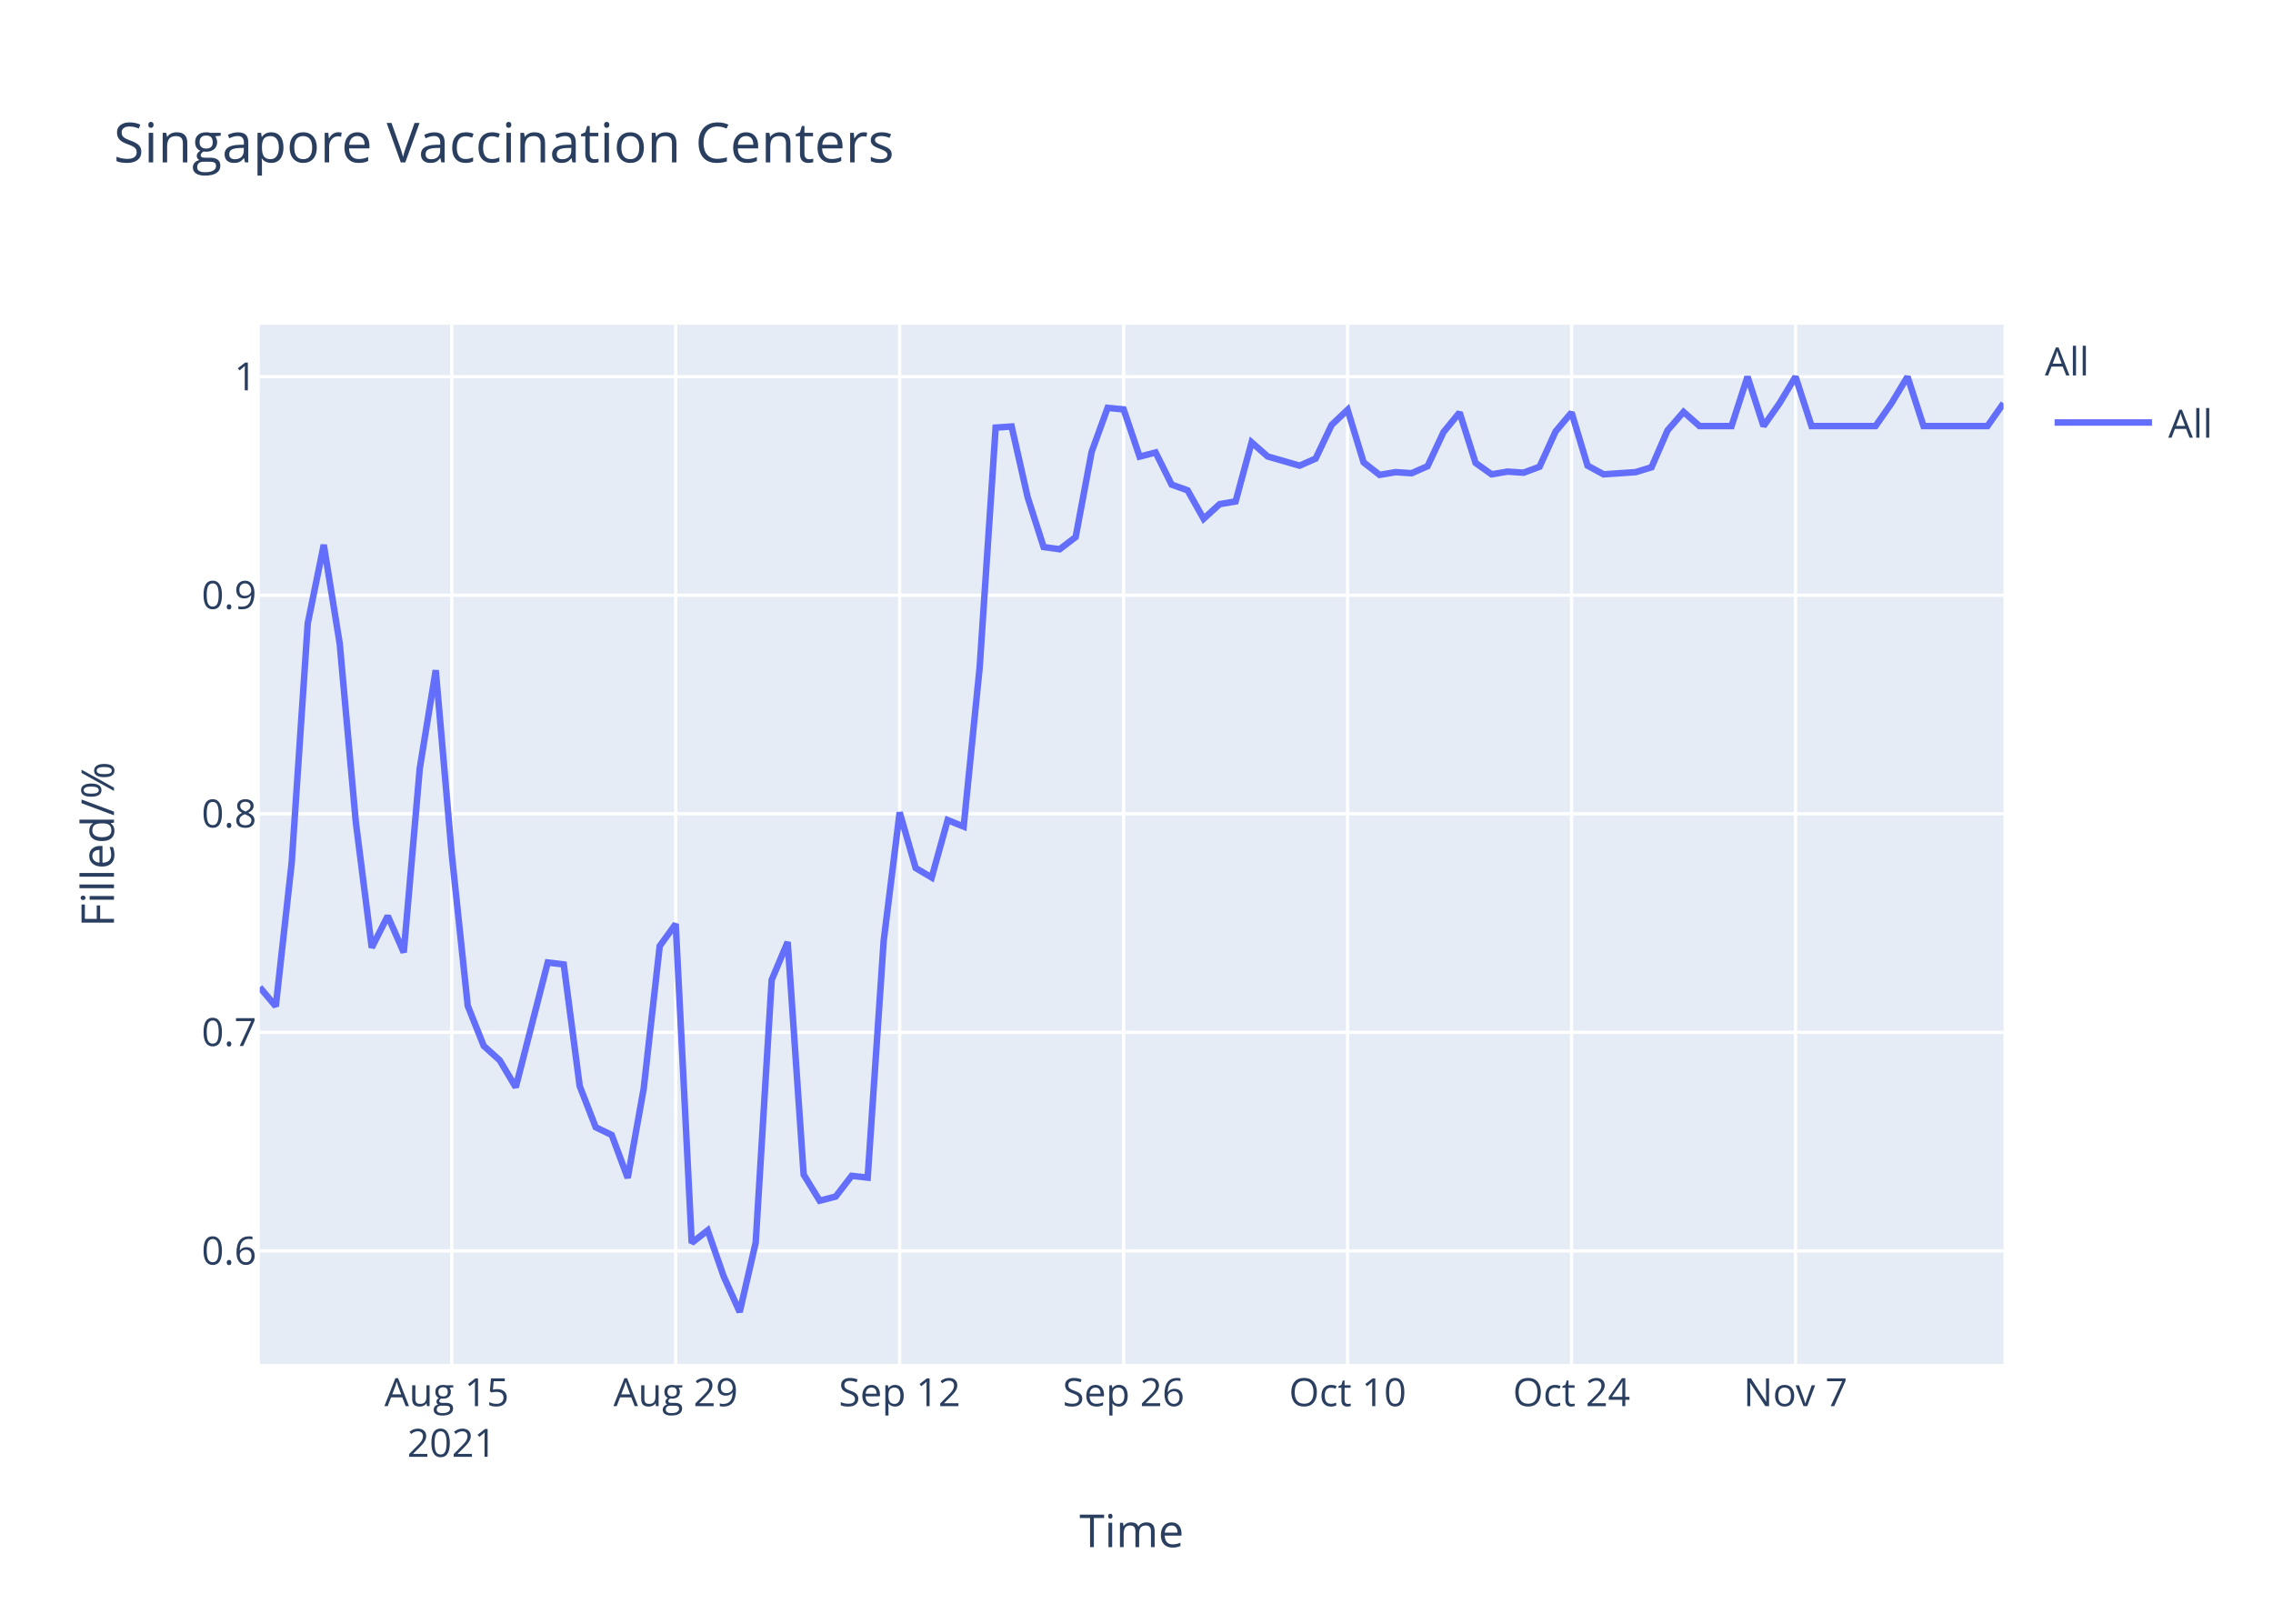
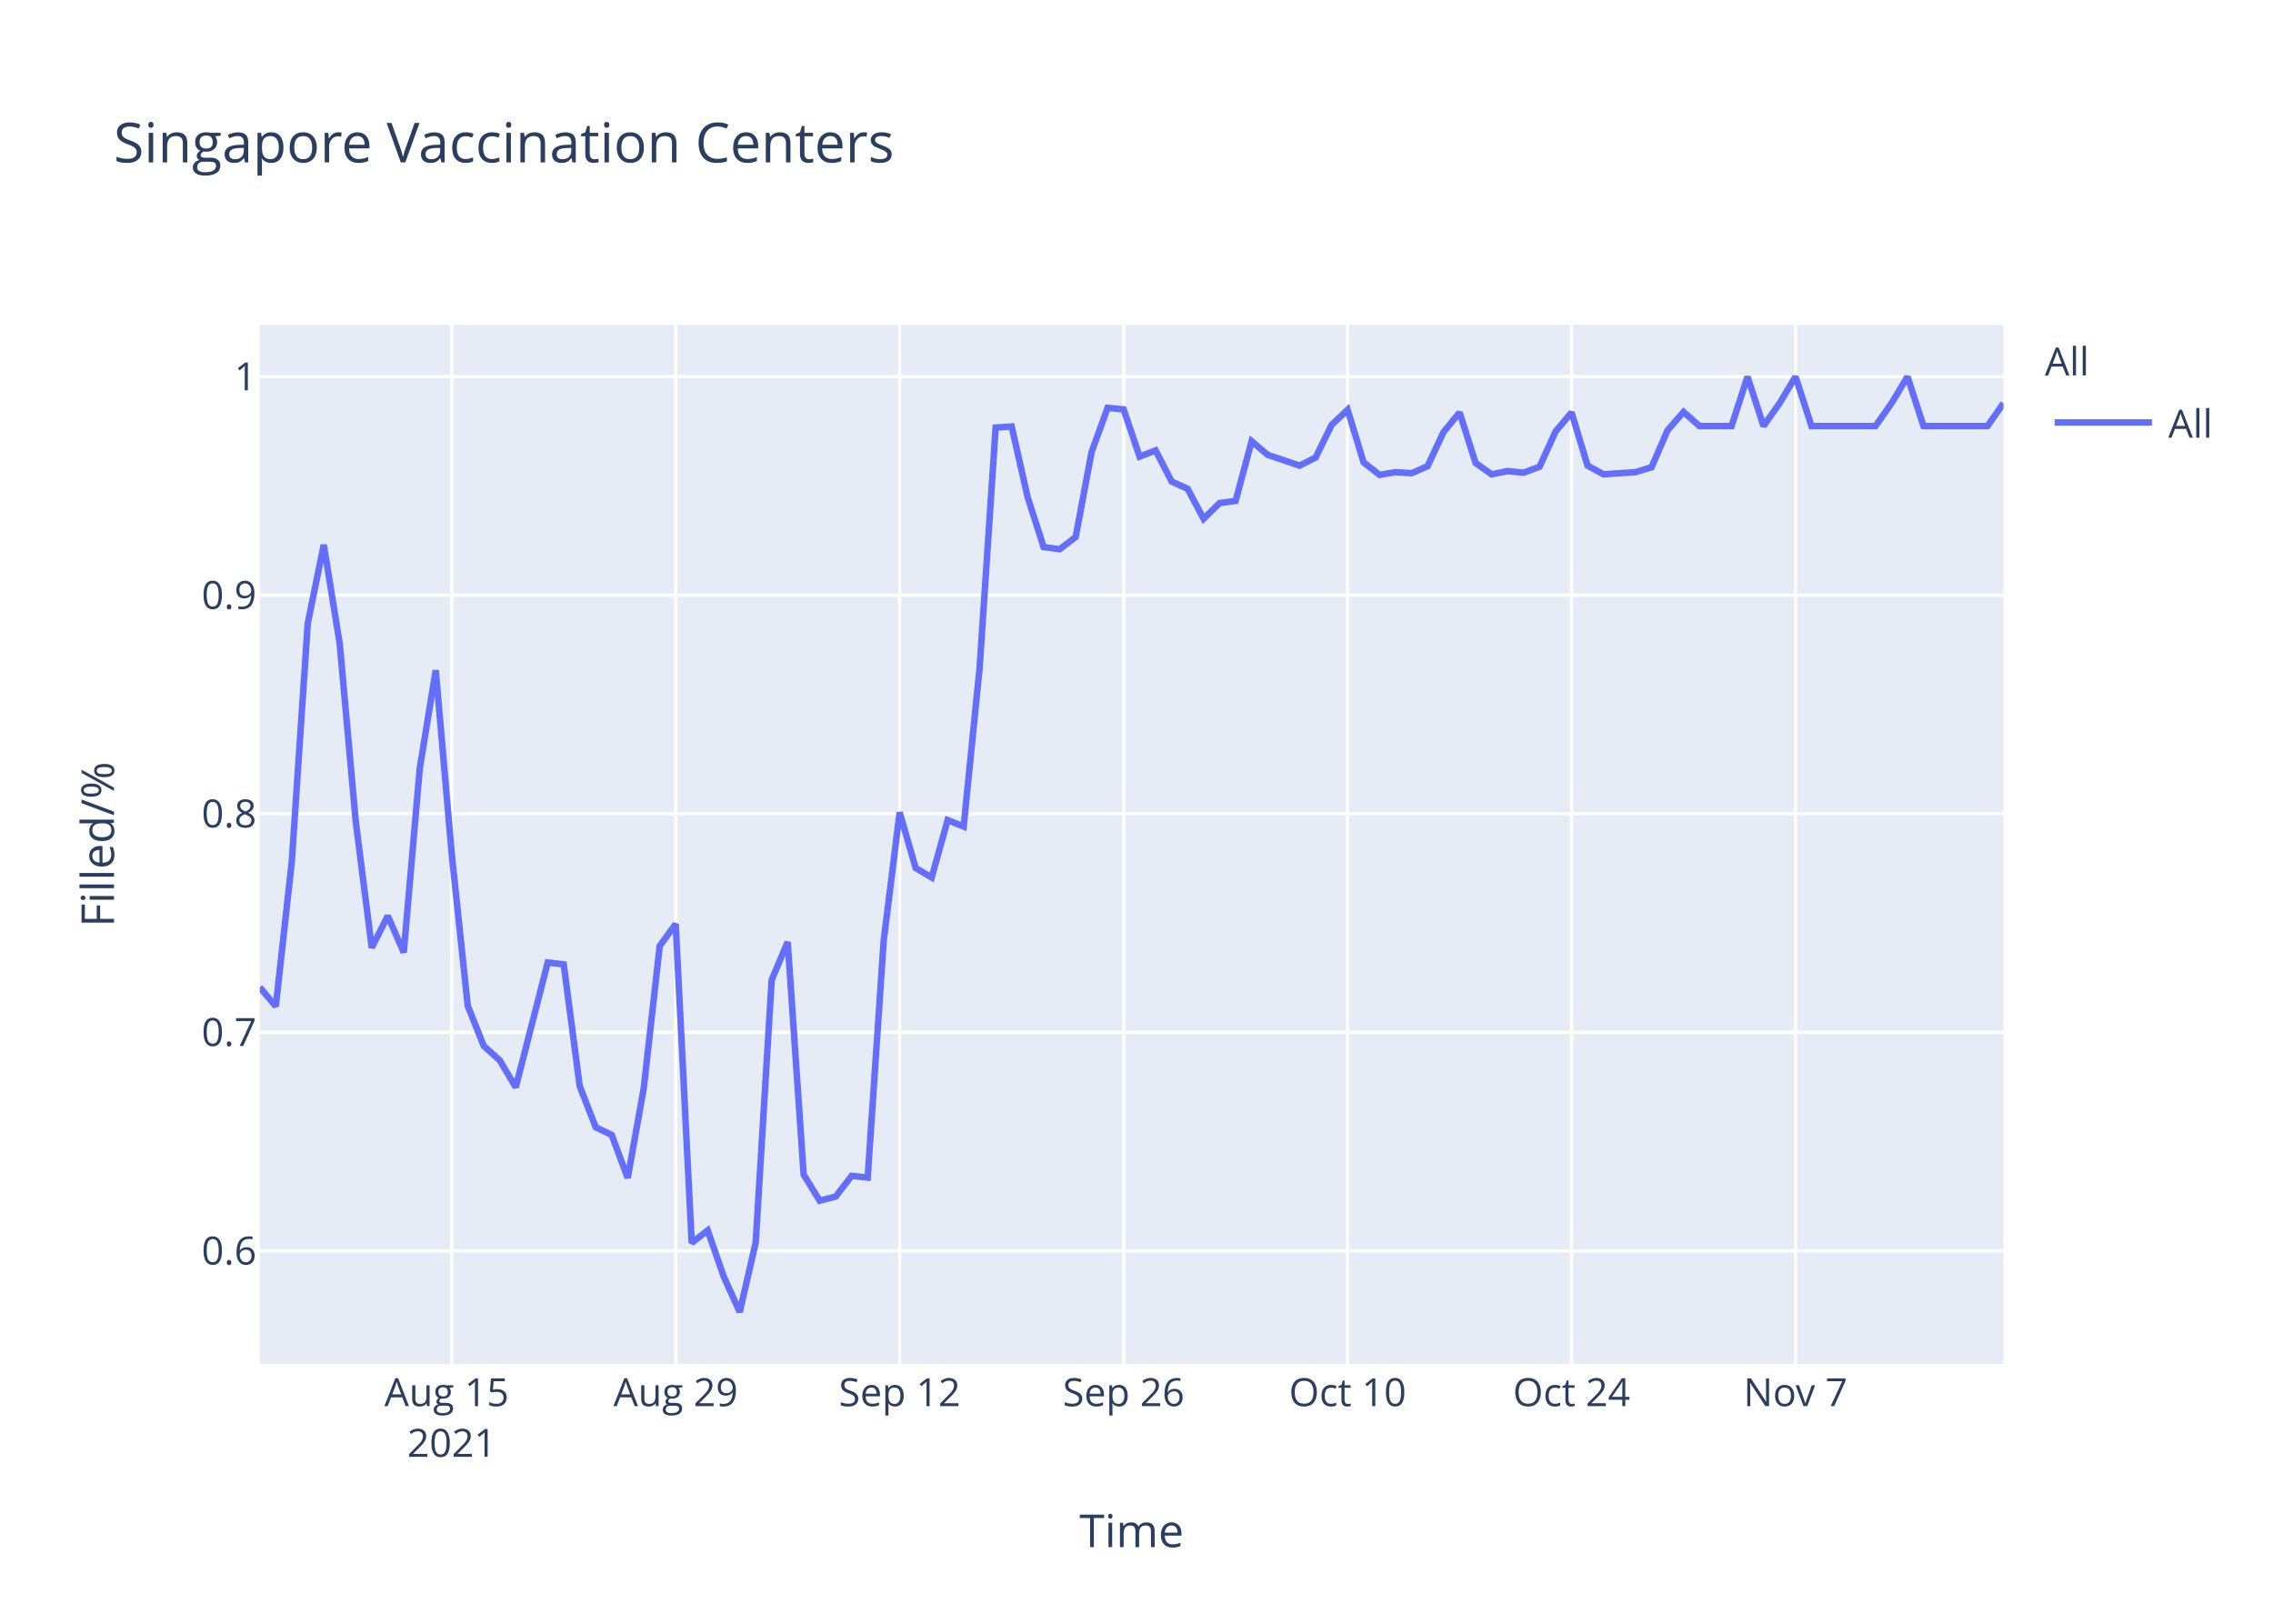
<svg xmlns="http://www.w3.org/2000/svg" class="main-svg" width="700" height="500" style="" viewBox="0 0 700 500">
  <rect x="0" y="0" width="700" height="500" style="fill: rgb(255, 255, 255); fill-opacity: 1;" />
-   <defs id="defs-530caf">
+   <defs id="defs-101efa">
    <g class="clips">
-       <clipPath id="clip530cafxyplot" class="plotclip">
+       <clipPath id="clip101efaxyplot" class="plotclip">
        <rect width="537" height="320" />
      </clipPath>
-       <clipPath class="axesclip" id="clip530cafx">
+       <clipPath class="axesclip" id="clip101efax">
        <rect x="80" y="0" width="537" height="500" />
      </clipPath>
-       <clipPath class="axesclip" id="clip530cafy">
+       <clipPath class="axesclip" id="clip101efay">
        <rect x="0" y="100" width="700" height="320" />
      </clipPath>
-       <clipPath class="axesclip" id="clip530cafxy">
+       <clipPath class="axesclip" id="clip101efaxy">
        <rect x="80" y="100" width="537" height="320" />
      </clipPath>
    </g>
    <g class="gradients" />
  </defs>
  <g class="bglayer">
    <rect class="bg" x="80" y="100" width="537" height="320" style="fill: rgb(229, 236, 246); fill-opacity: 1; stroke-width: 0;" />
  </g>
  <g class="layer-below">
    <g class="imagelayer" />
    <g class="shapelayer" />
  </g>
  <g class="cartesianlayer">
    <g class="subplot xy">
      <g class="layer-subplot">
        <g class="shapelayer" />
        <g class="imagelayer" />
      </g>
      <g class="gridlayer">
        <g class="x">
          <path class="xgrid crisp" transform="translate(139.12,0)" d="M0,100v320" style="stroke: rgb(255, 255, 255); stroke-opacity: 1; stroke-width: 1px;" />
          <path class="xgrid crisp" transform="translate(208.09,0)" d="M0,100v320" style="stroke: rgb(255, 255, 255); stroke-opacity: 1; stroke-width: 1px;" />
          <path class="xgrid crisp" transform="translate(277.06,0)" d="M0,100v320" style="stroke: rgb(255, 255, 255); stroke-opacity: 1; stroke-width: 1px;" />
          <path class="xgrid crisp" transform="translate(346.04,0)" d="M0,100v320" style="stroke: rgb(255, 255, 255); stroke-opacity: 1; stroke-width: 1px;" />
          <path class="xgrid crisp" transform="translate(415.01,0)" d="M0,100v320" style="stroke: rgb(255, 255, 255); stroke-opacity: 1; stroke-width: 1px;" />
          <path class="xgrid crisp" transform="translate(483.98,0)" d="M0,100v320" style="stroke: rgb(255, 255, 255); stroke-opacity: 1; stroke-width: 1px;" />
          <path class="xgrid crisp" transform="translate(552.95,0)" d="M0,100v320" style="stroke: rgb(255, 255, 255); stroke-opacity: 1; stroke-width: 1px;" />
        </g>
        <g class="y">
          <path class="ygrid crisp" transform="translate(0,385.19)" d="M80,0h537" style="stroke: rgb(255, 255, 255); stroke-opacity: 1; stroke-width: 1px;" />
          <path class="ygrid crisp" transform="translate(0,317.89)" d="M80,0h537" style="stroke: rgb(255, 255, 255); stroke-opacity: 1; stroke-width: 1px;" />
          <path class="ygrid crisp" transform="translate(0,250.59)" d="M80,0h537" style="stroke: rgb(255, 255, 255); stroke-opacity: 1; stroke-width: 1px;" />
          <path class="ygrid crisp" transform="translate(0,183.3)" d="M80,0h537" style="stroke: rgb(255, 255, 255); stroke-opacity: 1; stroke-width: 1px;" />
          <path class="ygrid crisp" transform="translate(0,116)" d="M80,0h537" style="stroke: rgb(255, 255, 255); stroke-opacity: 1; stroke-width: 1px;" />
        </g>
      </g>
      <g class="zerolinelayer" />
      <path class="xlines-below" />
      <path class="ylines-below" />
      <g class="overlines-below" />
      <g class="xaxislayer-below" />
      <g class="yaxislayer-below" />
      <g class="overaxes-below" />
-       <g class="plot" transform="translate(80,100)" clip-path="url('#clip530cafxyplot')">
+       <g class="plot" transform="translate(80,100)" clip-path="url('#clip101efaxyplot')">
        <g class="scatterlayer mlayer">
-           <g class="trace scatter trace94185c" style="stroke-miterlimit: 2; opacity: 1;">
+           <g class="trace scatter trace6def0c" style="stroke-miterlimit: 2; opacity: 1;">
            <g class="fills" />
            <g class="errorbars" />
            <g class="lines">
-               <path class="js-line" d="M0,204.02L4.93,209.88L9.85,165.44L14.78,91.94L19.71,67.77L24.63,98.29L29.56,152.99L34.49,191.81L39.41,182.05L44.34,193.28L49.27,136.63L54.19,106.39L59.12,163.01L64.05,209.72L68.97,222.06L73.9,226.51L78.83,234.8L88.68,196.38L93.61,196.98L98.53,234.45L103.46,247.12L108.39,249.5L113.31,262.72L118.24,235.18L123.17,191.31L128.09,184.52L133.02,282.73L137.94,278.87L142.87,293.06L147.8,304L152.72,282.67L157.65,201.74L162.58,190.08L167.5,261.71L172.43,269.73L177.36,268.46L182.28,262.08L187.21,262.62L192.14,189.71L197.06,150.16L201.99,167.29L206.92,170.21L211.84,152.53L216.77,154.53L221.7,105.5L226.62,31.67L231.55,31.33L236.48,53.12L241.4,68.45L246.33,69.13L251.26,65.38L256.18,39.17L261.11,25.59L266.04,26.07L270.96,40.61L275.89,39.33L280.82,49.23L285.74,50.99L290.67,59.75L295.6,55.24L300.52,54.41L305.45,36.21L310.38,40.55L320.23,43.39L325.16,41.22L330.08,30.86L335.01,26.19L339.94,42.38L344.86,46.23L349.79,45.39L354.72,45.72L359.64,43.55L364.57,33.03L369.5,27.02L374.42,42.55L379.35,46.06L384.28,45.22L389.2,45.56L394.13,43.72L399.06,32.87L403.98,27.02L408.91,43.39L413.83,46.06L423.69,45.39L428.61,43.89L433.54,32.53L438.47,26.85L443.39,31.2L448.32,31.2L453.25,31.2L458.17,16L463.1,31.2L468.03,24.18L472.95,16L477.88,31.2L497.59,31.2L502.51,24.18L507.44,16L512.37,31.2L532.07,31.2L537,24.18" style="vector-effect: non-scaling-stroke; fill: none; stroke: rgb(99, 110, 250); stroke-opacity: 1; stroke-width: 2px; opacity: 1;" />
+               <path class="js-line" d="M0,204.02L4.93,209.88L9.85,165.44L14.78,91.94L19.71,67.77L24.63,98.29L29.56,152.99L34.49,191.81L39.41,182.05L44.34,193.28L49.27,136.63L54.19,106.39L59.12,163.01L64.05,209.72L68.97,222.06L73.9,226.51L78.83,234.8L88.68,196.38L93.61,196.98L98.53,234.45L103.46,247.12L108.39,249.5L113.31,262.72L118.24,235.18L123.17,191.31L128.09,184.52L133.02,282.73L137.94,278.87L142.87,293.06L147.8,304L152.72,282.67L157.65,201.74L162.58,190.08L167.5,261.71L172.43,269.73L177.36,268.46L182.28,262.08L187.21,262.62L192.14,189.71L197.06,150.16L201.99,167.29L206.92,170.21L211.84,152.53L216.77,154.53L221.7,105.5L226.62,31.67L231.55,31.33L236.48,53.12L241.4,68.45L246.33,69.13L251.26,65.38L256.18,39.17L261.11,25.59L266.04,26.07L270.96,40.61L275.89,38.69L280.82,48.27L285.74,50.51L290.67,59.75L295.6,54.91L300.52,54.24L305.45,35.87L310.38,40.05L320.23,43.39L325.16,40.88L330.08,30.86L335.01,26.19L339.94,42.38L344.86,46.23L349.79,45.39L354.72,45.72L359.64,43.55L364.57,33.03L369.5,27.02L374.42,42.55L379.35,46.06L384.28,45.06L389.2,45.56L394.13,43.72L399.06,32.87L403.98,27.02L408.91,43.39L413.83,46.06L423.69,45.39L428.61,43.89L433.54,32.53L438.47,26.85L443.39,31.2L448.32,31.2L453.25,31.2L458.17,16L463.1,31.2L468.03,24.18L472.95,16L477.88,31.2L497.59,31.2L502.51,24.18L507.44,16L512.37,31.2L532.07,31.2L537,24.18" style="vector-effect: non-scaling-stroke; fill: none; stroke: rgb(99, 110, 250); stroke-opacity: 1; stroke-width: 2px; opacity: 1;" />
            </g>
            <g class="points" />
            <g class="text" />
          </g>
        </g>
      </g>
      <g class="overplot" />
      <path class="xlines-above crisp" d="M0,0" style="fill: none;" />
      <path class="ylines-above crisp" d="M0,0" style="fill: none;" />
      <g class="overlines-above" />
      <g class="xaxislayer-above">
        <g class="xtick">
          <text text-anchor="middle" x="0" y="433" transform="translate(139.12,0)" style="font-family: 'Open Sans', verdana, arial, sans-serif; font-size: 12px; fill: rgb(42, 63, 95); fill-opacity: 1; white-space: pre;">
            <tspan class="line" dy="0em" x="0" y="433">Aug 15</tspan>
            <tspan class="line" dy="1.3em" x="0" y="433">2021</tspan>
          </text>
        </g>
        <g class="xtick">
          <text text-anchor="middle" x="0" y="433" transform="translate(208.09,0)" style="font-family: 'Open Sans', verdana, arial, sans-serif; font-size: 12px; fill: rgb(42, 63, 95); fill-opacity: 1; white-space: pre;">Aug 29</text>
        </g>
        <g class="xtick">
          <text text-anchor="middle" x="0" y="433" transform="translate(277.06,0)" style="font-family: 'Open Sans', verdana, arial, sans-serif; font-size: 12px; fill: rgb(42, 63, 95); fill-opacity: 1; white-space: pre;">Sep 12</text>
        </g>
        <g class="xtick">
          <text text-anchor="middle" x="0" y="433" transform="translate(346.04,0)" style="font-family: 'Open Sans', verdana, arial, sans-serif; font-size: 12px; fill: rgb(42, 63, 95); fill-opacity: 1; white-space: pre;">Sep 26</text>
        </g>
        <g class="xtick">
          <text text-anchor="middle" x="0" y="433" transform="translate(415.01,0)" style="font-family: 'Open Sans', verdana, arial, sans-serif; font-size: 12px; fill: rgb(42, 63, 95); fill-opacity: 1; white-space: pre;">Oct 10</text>
        </g>
        <g class="xtick">
          <text text-anchor="middle" x="0" y="433" transform="translate(483.98,0)" style="font-family: 'Open Sans', verdana, arial, sans-serif; font-size: 12px; fill: rgb(42, 63, 95); fill-opacity: 1; white-space: pre;">Oct 24</text>
        </g>
        <g class="xtick">
          <text text-anchor="middle" x="0" y="433" transform="translate(552.95,0)" style="font-family: 'Open Sans', verdana, arial, sans-serif; font-size: 12px; fill: rgb(42, 63, 95); fill-opacity: 1; white-space: pre;">Nov 7</text>
        </g>
      </g>
      <g class="yaxislayer-above">
        <g class="ytick">
          <text text-anchor="end" x="79" y="4.2" transform="translate(0,385.19)" style="font-family: 'Open Sans', verdana, arial, sans-serif; font-size: 12px; fill: rgb(42, 63, 95); fill-opacity: 1; white-space: pre;">0.6</text>
        </g>
        <g class="ytick">
          <text text-anchor="end" x="79" y="4.2" transform="translate(0,317.89)" style="font-family: 'Open Sans', verdana, arial, sans-serif; font-size: 12px; fill: rgb(42, 63, 95); fill-opacity: 1; white-space: pre;">0.7</text>
        </g>
        <g class="ytick">
          <text text-anchor="end" x="79" y="4.2" transform="translate(0,250.59)" style="font-family: 'Open Sans', verdana, arial, sans-serif; font-size: 12px; fill: rgb(42, 63, 95); fill-opacity: 1; white-space: pre;">0.8</text>
        </g>
        <g class="ytick">
          <text text-anchor="end" x="79" y="4.2" transform="translate(0,183.3)" style="font-family: 'Open Sans', verdana, arial, sans-serif; font-size: 12px; fill: rgb(42, 63, 95); fill-opacity: 1; white-space: pre;">0.9</text>
        </g>
        <g class="ytick">
          <text text-anchor="end" x="79" y="4.2" transform="translate(0,116)" style="font-family: 'Open Sans', verdana, arial, sans-serif; font-size: 12px; fill: rgb(42, 63, 95); fill-opacity: 1; white-space: pre;">1</text>
        </g>
      </g>
      <g class="overaxes-above" />
    </g>
  </g>
  <g class="polarlayer" />
  <g class="ternarylayer" />
  <g class="geolayer" />
  <g class="funnelarealayer" />
  <g class="pielayer" />
  <g class="treemaplayer" />
  <g class="sunburstlayer" />
  <g class="glimages" />
-   <defs id="topdefs-530caf">
+   <defs id="topdefs-101efa">
    <g class="clips" />
-     <clipPath id="legend530caf">
+     <clipPath id="legend101efa">
      <rect width="60" height="45" x="0" y="0" />
    </clipPath>
  </defs>
  <g class="layer-above">
    <g class="imagelayer" />
    <g class="shapelayer" />
  </g>
  <g class="infolayer">
    <g class="legend" pointer-events="all" transform="translate(627.74,100)">
      <rect class="bg" shape-rendering="crispEdges" width="60" height="45" x="0" y="0" style="stroke: rgb(68, 68, 68); stroke-opacity: 1; fill: rgb(255, 255, 255); fill-opacity: 1; stroke-width: 0px;" />
-       <g class="scrollbox" transform="" clip-path="url('#legend530caf')">
+       <g class="scrollbox" transform="" clip-path="url('#legend101efa')">
        <text class="legendtitletext" text-anchor="start" x="2" y="15.6" style="font-family: 'Open Sans', verdana, arial, sans-serif; font-size: 12px; fill: rgb(42, 63, 95); fill-opacity: 1; white-space: pre;">All</text>
        <g class="groups" transform="">
          <g class="traces" transform="translate(0,30.1)" style="opacity: 1;">
            <text class="legendtext" text-anchor="start" x="40" y="4.68" style="font-family: 'Open Sans', verdana, arial, sans-serif; font-size: 12px; fill: rgb(42, 63, 95); fill-opacity: 1; white-space: pre;">All</text>
            <g class="layers" style="opacity: 1;">
              <g class="legendfill" />
              <g class="legendlines">
                <path class="js-line" d="M5,0h30" style="fill: none; stroke: rgb(99, 110, 250); stroke-opacity: 1; stroke-width: 2px;" />
              </g>
              <g class="legendsymbols">
                <g class="legendpoints" />
              </g>
            </g>
            <rect class="legendtoggle" x="0" y="-9.5" width="54.891" height="19" style="fill: rgb(0, 0, 0); fill-opacity: 0;" />
          </g>
        </g>
      </g>
      <rect class="scrollbar" rx="20" ry="3" width="0" height="0" x="0" y="0" style="fill: rgb(128, 139, 164); fill-opacity: 1;" />
    </g>
    <g class="g-gtitle">
      <text class="gtitle" x="35" y="50" text-anchor="start" dy="0em" style="font-family: 'Open Sans', verdana, arial, sans-serif; font-size: 17px; fill: rgb(42, 63, 95); opacity: 1; font-weight: normal; white-space: pre;">Singapore Vaccination Centers</text>
    </g>
    <g class="g-xtitle">
      <text class="xtitle" x="348.5" y="476.409" text-anchor="middle" style="font-family: 'Open Sans', verdana, arial, sans-serif; font-size: 14px; fill: rgb(42, 63, 95); opacity: 1; font-weight: normal; white-space: pre;">Time</text>
    </g>
    <g class="g-ytitle">
      <text class="ytitle" transform="rotate(-90,35.10625,260)" x="35.106" y="260" text-anchor="middle" style="font-family: 'Open Sans', verdana, arial, sans-serif; font-size: 14px; fill: rgb(42, 63, 95); opacity: 1; font-weight: normal; white-space: pre;">Filled/%</text>
    </g>
  </g>
</svg>
